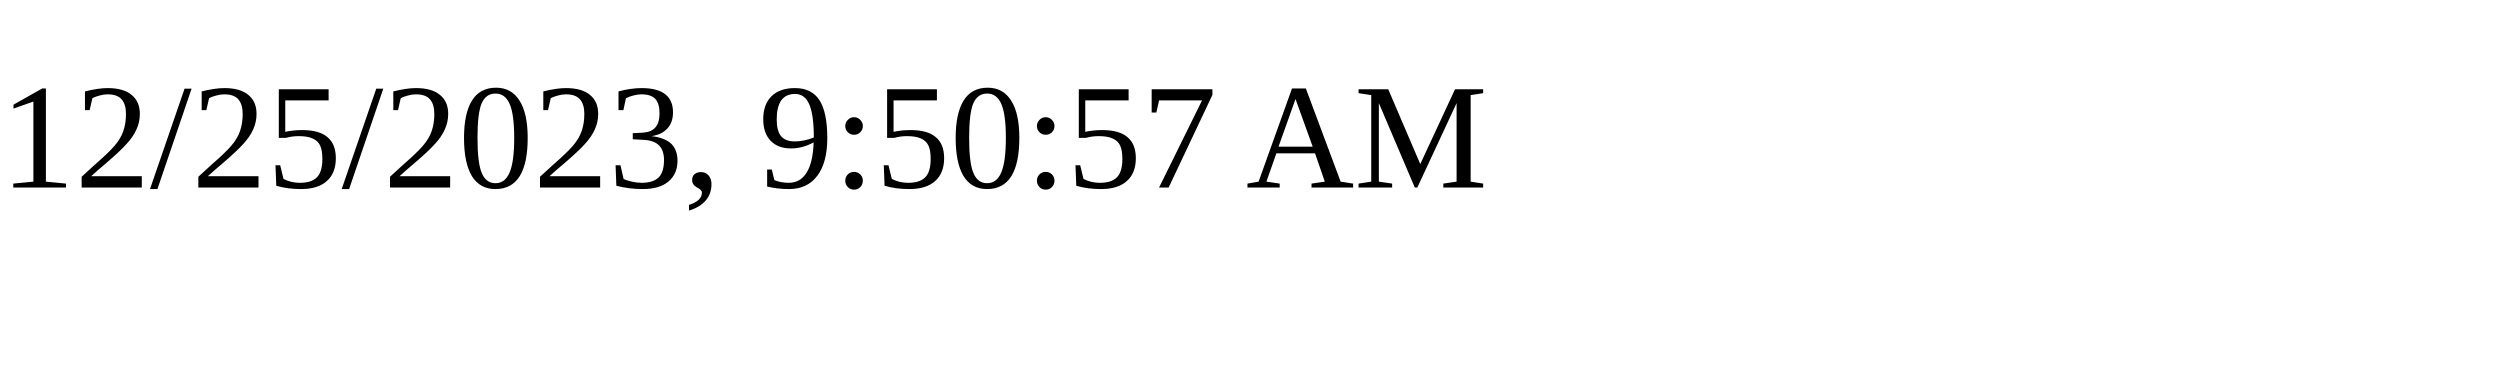
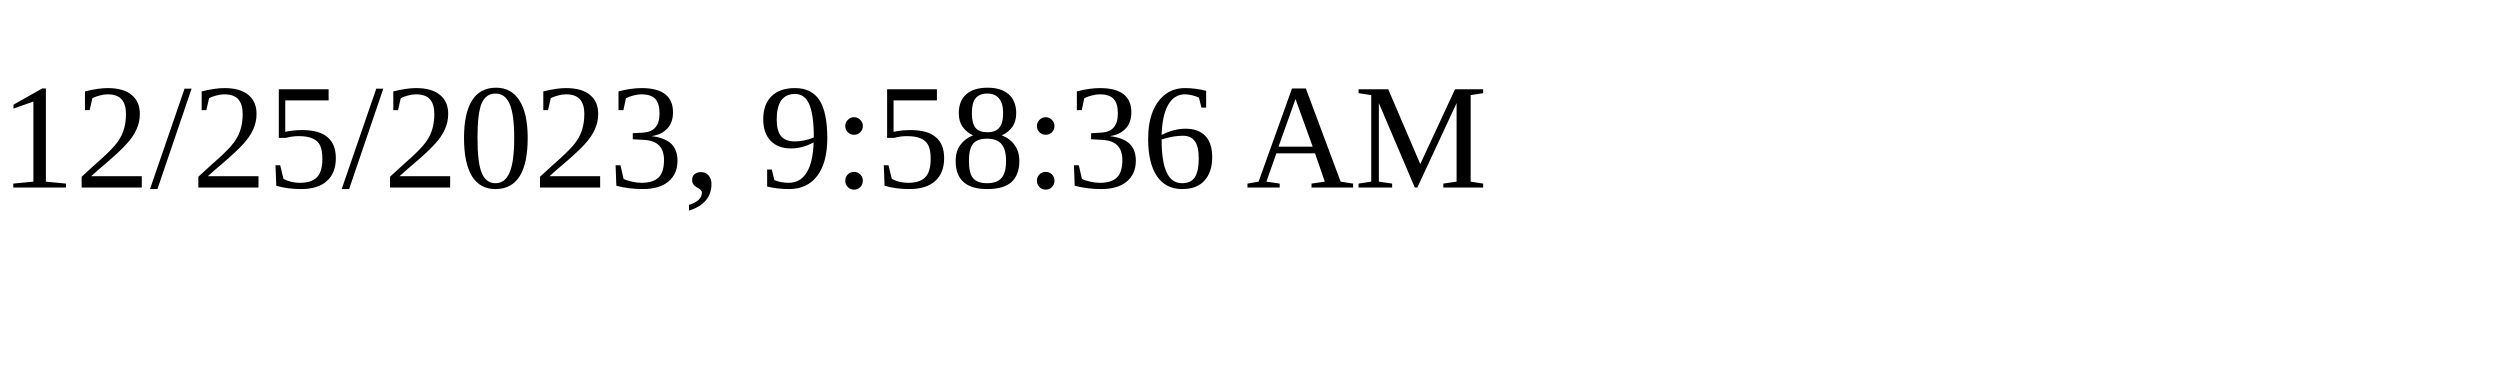
<svg xmlns="http://www.w3.org/2000/svg" height="30" width="200">
-   <text x="0" y="15">12/25/2023, 9:50:57 AM</text>
+   <text x="0" y="15">12/25/2023, 9:58:36 AM</text>
</svg>
